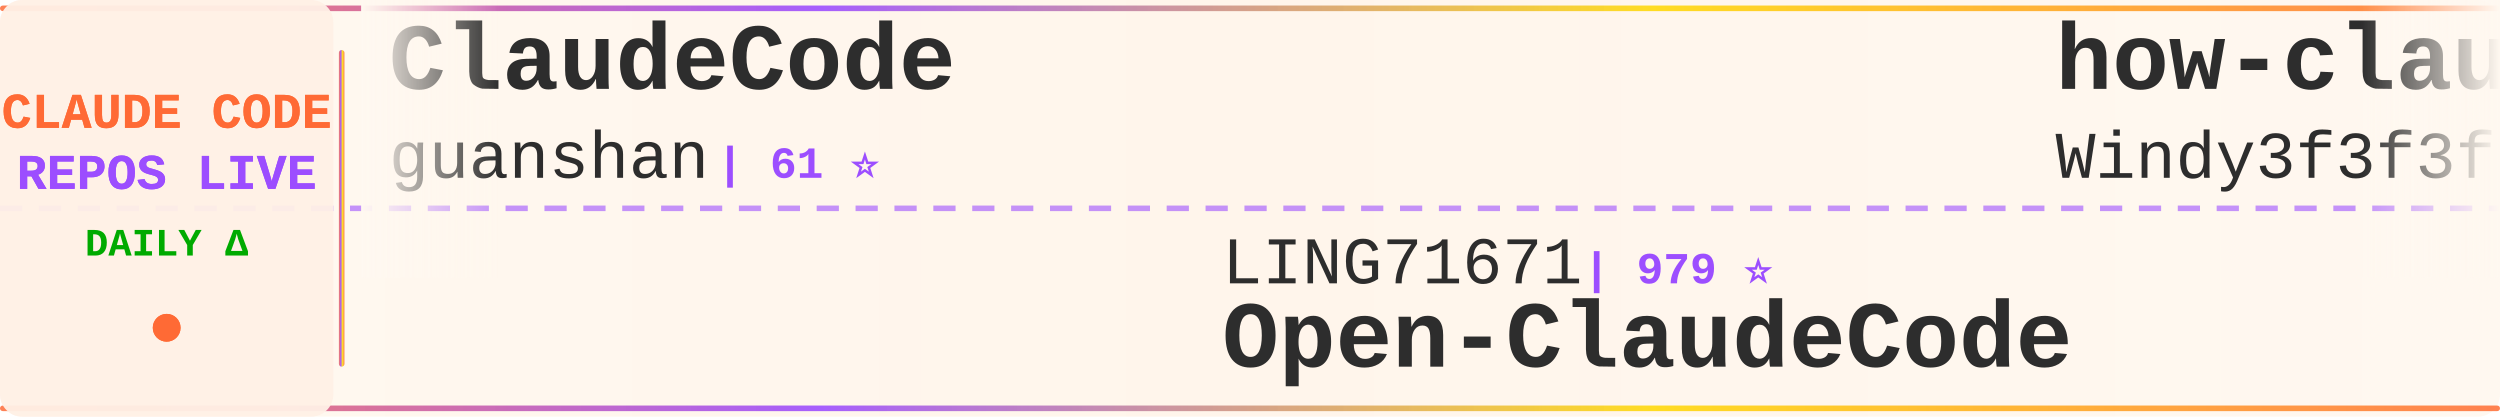
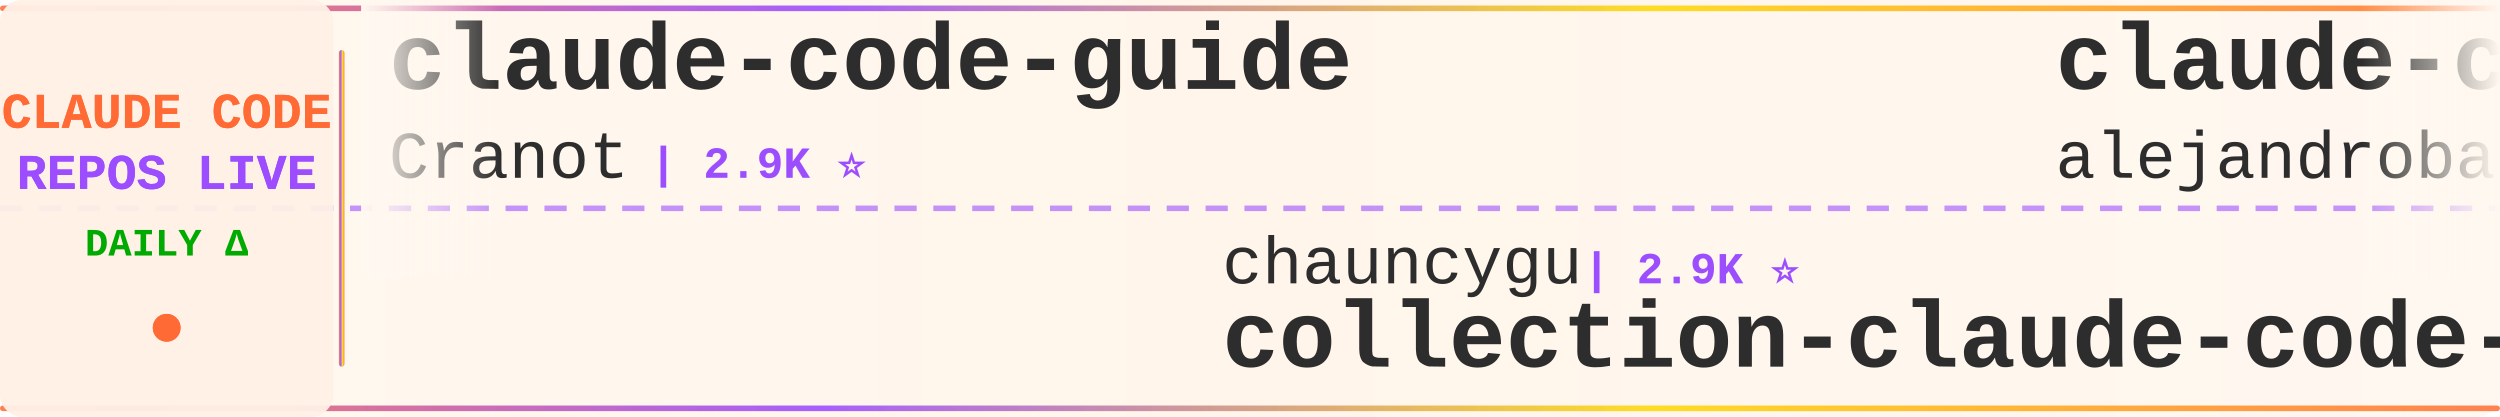
<svg xmlns="http://www.w3.org/2000/svg" width="900" height="150">
  <defs>
    <linearGradient id="tickerBg" x1="0%" y1="0%" x2="100%" y2="0%">
      <stop offset="0%" style="stop-color:#fff8f0;stop-opacity:0.98" />
      <stop offset="50%" style="stop-color:#fff5eb;stop-opacity:1" />
      <stop offset="100%" style="stop-color:#fff8f0;stop-opacity:0.98" />
    </linearGradient>
    <linearGradient id="borderGrad" x1="0%" y1="0%" x2="100%" y2="0%">
      <stop offset="0%" style="stop-color:#FF6B35;stop-opacity:0.85">
        <animate attributeName="stop-opacity" values="0.85;1;0.85" dur="2s" repeatCount="indefinite" />
      </stop>
      <stop offset="33%" style="stop-color:#9C4EFF;stop-opacity:0.9">
        <animate attributeName="stop-opacity" values="0.9;1;0.9" dur="2.2s" repeatCount="indefinite" />
      </stop>
      <stop offset="66%" style="stop-color:#FFD700;stop-opacity:0.85">
        <animate attributeName="stop-opacity" values="0.85;1;0.85" dur="1.8s" repeatCount="indefinite" />
      </stop>
      <stop offset="100%" style="stop-color:#FF6B35;stop-opacity:0.85">
        <animate attributeName="stop-opacity" values="0.85;1;0.85" dur="2s" repeatCount="indefinite" />
      </stop>
    </linearGradient>
    <filter id="textGlow">
      <feGaussianBlur stdDeviation="0.15" result="coloredBlur" />
      <feMerge>
        <feMergeNode in="coloredBlur" />
        <feMergeNode in="SourceGraphic" />
      </feMerge>
    </filter>
    <filter id="metricGlow">
      <feGaussianBlur stdDeviation="0.2" result="coloredBlur" />
      <feMerge>
        <feMergeNode in="coloredBlur" />
        <feMergeNode in="SourceGraphic" />
      </feMerge>
    </filter>
    <linearGradient id="leftFade" x1="0%" y1="0%" x2="100%" y2="0%">
      <stop offset="0%" style="stop-color:#fff8f0;stop-opacity:1" />
      <stop offset="100%" style="stop-color:#fff8f0;stop-opacity:0" />
    </linearGradient>
    <linearGradient id="rightFade" x1="0%" y1="0%" x2="100%" y2="0%">
      <stop offset="0%" style="stop-color:#fff8f0;stop-opacity:0" />
      <stop offset="100%" style="stop-color:#fff8f0;stop-opacity:1" />
    </linearGradient>
  </defs>
  <rect width="900" height="150" fill="url(#tickerBg)" rx="8" />
  <rect x="0" y="2" width="900" height="2" fill="url(#borderGrad)" rx="1" />
  <rect x="0" y="146" width="900" height="2" fill="url(#borderGrad)" rx="1" />
  <line x1="0" y1="75" x2="900" y2="75" stroke="#9C4EFF" stroke-width="2" stroke-dasharray="8 6" opacity="0.6" />
  <rect x="0" y="0" width="120" height="150" fill="#fff0e6" opacity="0.95" rx="8" />
  <text x="60" y="46" font-family="'Courier New', monospace" font-size="18" font-weight="bold" fill="#FF6B35" text-anchor="middle" filter="url(#textGlow)">
    CLAUDE CODE
  </text>
  <text x="60" y="68" font-family="'Courier New', monospace" font-size="18" font-weight="bold" fill="#9C4EFF" text-anchor="middle" filter="url(#textGlow)">
    REPOS LIVE
  </text>
  <text x="60" y="92" font-family="'Courier New', monospace" font-size="14" font-weight="bold" fill="#00aa00" text-anchor="middle">
    DAILY Δ
  </text>
  <circle cx="60" cy="118" r="5" fill="#FF6B35" filter="url(#metricGlow)">
    <animate attributeName="r" values="4;6;4" dur="1.5s" repeatCount="indefinite" />
    <animate attributeName="opacity" values="0.6;1;0.6" dur="1.5s" repeatCount="indefinite" />
  </circle>
  <rect x="122" y="18" width="2" height="114" fill="url(#borderGrad)" rx="1" />
  <clipPath id="tickerClip">
    <rect x="130" y="0" width="770" height="150" />
  </clipPath>
  <g clip-path="url(#tickerClip)">
    <g id="tickerItems">
      <animateTransform attributeName="transform" attributeType="XML" type="translate" from="0 0" to="-3000 0" dur="54s" repeatCount="indefinite" />
      <g transform="translate(0, 0)">
+         <text x="140" y="32" font-family="'Courier New', monospace" font-size="34" font-weight="bold" fill="#2d2d2d">claude-code-guide</text>
+         <text x="140" y="64" font-family="'Courier New', monospace" font-size="24" font-weight="normal" fill="#2d2d2d" opacity="1.0">Cranot</text>
+         <text x="234" y="64" font-family="'Courier New', monospace" font-size="16" font-weight="bold" fill="#9C4EFF"> | 2.9K ⭐</text>
+       </g>
+       <g transform="translate(300, 0)">
+         <text x="140" y="102" font-family="'Courier New', monospace" font-size="24" font-weight="normal" fill="#2d2d2d" opacity="1.0">chauncygu</text>
+         <text x="270" y="102" font-family="'Courier New', monospace" font-size="16" font-weight="bold" fill="#9C4EFF"> | 2.9K ⭐</text>
+         <text x="140" y="132" font-family="'Courier New', monospace" font-size="34" font-weight="bold" fill="#2d2d2d">collection-claude-code-s...</text>
+       </g>
+       <g transform="translate(600, 0)">
+         <text x="140" y="32" font-family="'Courier New', monospace" font-size="34" font-weight="bold" fill="#2d2d2d">claude-code-from-source</text>
+         <text x="140" y="64" font-family="'Courier New', monospace" font-size="24" font-weight="normal" fill="#2d2d2d" opacity="1.0">alejandrobalderas</text>
+         <text x="366" y="64" font-family="'Courier New', monospace" font-size="16" font-weight="bold" fill="#9C4EFF"> | 3.0K ⭐</text>
+       </g>
+       <g transform="translate(900, 0)">
+         <text x="140" y="102" font-family="'Courier New', monospace" font-size="24" font-weight="normal" fill="#2d2d2d" opacity="1.0">KPR111</text>
+         <text x="234" y="102" font-family="'Courier New', monospace" font-size="16" font-weight="bold" fill="#9C4EFF"> | 18 ⭐</text>
+         <text x="140" y="132" font-family="'Courier New', monospace" font-size="34" font-weight="bold" fill="#2d2d2d">Claude-Code</text>
+       </g>
+       <g transform="translate(1200, 0)">
+         <text x="140" y="32" font-family="'Courier New', monospace" font-size="34" font-weight="bold" fill="#2d2d2d">Dive-into-Claude-Code</text>
+         <text x="140" y="64" font-family="'Courier New', monospace" font-size="24" font-weight="normal" fill="#2d2d2d" opacity="1.0">VILA-Lab</text>
+         <text x="258" y="64" font-family="'Courier New', monospace" font-size="16" font-weight="bold" fill="#9C4EFF"> | 2.2K ⭐</text>
+       </g>
+       <g transform="translate(1500, 0)">
+         <text x="140" y="102" font-family="'Courier New', monospace" font-size="24" font-weight="normal" fill="#2d2d2d" opacity="1.0">daymade</text>
+         <text x="246" y="102" font-family="'Courier New', monospace" font-size="16" font-weight="bold" fill="#9C4EFF"> | 1.5K ⭐ +1.5K</text>
+         <text x="140" y="132" font-family="'Courier New', monospace" font-size="34" font-weight="bold" fill="#2d2d2d">claude-code-skills</text>
+       </g>
+       <g transform="translate(1800, 0)">
        <text x="140" y="32" font-family="'Courier New', monospace" font-size="34" font-weight="bold" fill="#2d2d2d">ClaudeCode</text>
        <text x="140" y="64" font-family="'Courier New', monospace" font-size="24" font-weight="normal" fill="#2d2d2d" opacity="1.0">guanshan</text>
        <text x="258" y="64" font-family="'Courier New', monospace" font-size="16" font-weight="bold" fill="#9C4EFF"> | 61 ⭐</text>
      </g>
-       <g transform="translate(300, 0)">
-         <text x="140" y="102" font-family="'Courier New', monospace" font-size="24" font-weight="normal" fill="#2d2d2d" opacity="1.0">LING71671</text>
-         <text x="270" y="102" font-family="'Courier New', monospace" font-size="16" font-weight="bold" fill="#9C4EFF"> | 979 ⭐</text>
-         <text x="140" y="132" font-family="'Courier New', monospace" font-size="34" font-weight="bold" fill="#2d2d2d">Open-ClaudeCode</text>
-       </g>
-       <g transform="translate(600, 0)">
-         <text x="140" y="32" font-family="'Courier New', monospace" font-size="34" font-weight="bold" fill="#2d2d2d">how-claude-code-works</text>
-         <text x="140" y="64" font-family="'Courier New', monospace" font-size="24" font-weight="normal" fill="#2d2d2d" opacity="1.0">Windy3f3f3f3f</text>
-         <text x="318" y="64" font-family="'Courier New', monospace" font-size="16" font-weight="bold" fill="#9C4EFF"> | 3.8K ⭐</text>
-       </g>
-       <g transform="translate(900, 0)">
-         <text x="140" y="102" font-family="'Courier New', monospace" font-size="24" font-weight="normal" fill="#2d2d2d" opacity="1.0">luyao618</text>
-         <text x="258" y="102" font-family="'Courier New', monospace" font-size="16" font-weight="bold" fill="#9C4EFF"> | 1.7K ⭐ +1</text>
-         <text x="140" y="132" font-family="'Courier New', monospace" font-size="34" font-weight="bold" fill="#2d2d2d">Claude-Code-Source-Study</text>
-       </g>
-       <g transform="translate(1200, 0)">
-         <text x="140" y="32" font-family="'Courier New', monospace" font-size="34" font-weight="bold" fill="#2d2d2d">claude-code-hooks-master...</text>
-         <text x="140" y="64" font-family="'Courier New', monospace" font-size="24" font-weight="normal" fill="#2d2d2d" opacity="1.0">disler</text>
-         <text x="234" y="64" font-family="'Courier New', monospace" font-size="16" font-weight="bold" fill="#9C4EFF"> | 4.0K ⭐</text>
-       </g>
-       <g transform="translate(1500, 0)">
-         <text x="140" y="102" font-family="'Courier New', monospace" font-size="24" font-weight="normal" fill="#2d2d2d" opacity="1.0">pedrohcgs</text>
-         <text x="270" y="102" font-family="'Courier New', monospace" font-size="16" font-weight="bold" fill="#9C4EFF"> | 1.7K ⭐</text>
-         <text x="140" y="132" font-family="'Courier New', monospace" font-size="34" font-weight="bold" fill="#2d2d2d">claude-code-my-workflow</text>
-       </g>
-       <g transform="translate(1800, 0)">
-         <text x="140" y="32" font-family="'Courier New', monospace" font-size="34" font-weight="bold" fill="#2d2d2d">learn-claude-code</text>
-         <text x="140" y="64" font-family="'Courier New', monospace" font-size="24" font-weight="normal" fill="#2d2d2d" opacity="1.0">shareAI-lab</text>
-         <text x="294" y="64" font-family="'Courier New', monospace" font-size="16" font-weight="bold" fill="#9C4EFF"> | 80.0K ⭐ +8</text>
-       </g>
      <g transform="translate(2100, 0)">
-         <text x="140" y="102" font-family="'Courier New', monospace" font-size="24" font-weight="normal" fill="#2d2d2d" opacity="1.0">WorldFlowAI</text>
-         <text x="294" y="102" font-family="'Courier New', monospace" font-size="16" font-weight="bold" fill="#9C4EFF"> | 6.0K ⭐ +18</text>
-         <text x="140" y="132" font-family="'Courier New', monospace" font-size="34" font-weight="bold" fill="#2d2d2d">everything-claude-code</text>
+         <text x="140" y="102" font-family="'Courier New', monospace" font-size="24" font-weight="normal" fill="#2d2d2d" opacity="1.0">frankbria</text>
+         <text x="270" y="102" font-family="'Courier New', monospace" font-size="16" font-weight="bold" fill="#9C4EFF"> | 9.7K ⭐ +1</text>
+         <text x="140" y="132" font-family="'Courier New', monospace" font-size="34" font-weight="bold" fill="#2d2d2d">ralph-claude-code</text>
      </g>
      <g transform="translate(2400, 0)">
-         <text x="140" y="32" font-family="'Courier New', monospace" font-size="34" font-weight="bold" fill="#2d2d2d">claude-code-source-code</text>
-         <text x="140" y="64" font-family="'Courier New', monospace" font-size="24" font-weight="normal" fill="#2d2d2d" opacity="1.0">777genius</text>
-         <text x="270" y="64" font-family="'Courier New', monospace" font-size="16" font-weight="bold" fill="#9C4EFF"> | 938 ⭐</text>
+         <text x="140" y="32" font-family="'Courier New', monospace" font-size="34" font-weight="bold" fill="#2d2d2d">free-claude-code</text>
+         <text x="140" y="64" font-family="'Courier New', monospace" font-size="24" font-weight="normal" fill="#2d2d2d" opacity="1.0">Alishahryar1</text>
+         <text x="306" y="64" font-family="'Courier New', monospace" font-size="16" font-weight="bold" fill="#9C4EFF"> | 66.8K ⭐ +22</text>
      </g>
      <g transform="translate(2700, 0)">
-         <text x="140" y="102" font-family="'Courier New', monospace" font-size="24" font-weight="normal" fill="#2d2d2d" opacity="1.0">Alishahryar1</text>
-         <text x="306" y="102" font-family="'Courier New', monospace" font-size="16" font-weight="bold" fill="#9C4EFF"> | 66.8K ⭐ +24</text>
-         <text x="140" y="132" font-family="'Courier New', monospace" font-size="34" font-weight="bold" fill="#2d2d2d">free-claude-code</text>
+         <text x="140" y="102" font-family="'Courier New', monospace" font-size="24" font-weight="normal" fill="#2d2d2d" opacity="1.0">overwirehq</text>
+         <text x="282" y="102" font-family="'Courier New', monospace" font-size="16" font-weight="bold" fill="#9C4EFF"> | 2.8K ⭐</text>
+         <text x="140" y="132" font-family="'Courier New', monospace" font-size="34" font-weight="bold" fill="#2d2d2d">claude-code-telegram</text>
      </g>
      <g transform="translate(3000, 0)">
-         <text x="140" y="32" font-family="'Courier New', monospace" font-size="34" font-weight="bold" fill="#2d2d2d">ClaudeCode</text>
-         <text x="140" y="64" font-family="'Courier New', monospace" font-size="24" font-weight="normal" fill="#2d2d2d" opacity="1.0">guanshan</text>
-         <text x="258" y="64" font-family="'Courier New', monospace" font-size="16" font-weight="bold" fill="#9C4EFF"> | 61 ⭐</text>
+         <text x="140" y="32" font-family="'Courier New', monospace" font-size="34" font-weight="bold" fill="#2d2d2d">claude-code-guide</text>
+         <text x="140" y="64" font-family="'Courier New', monospace" font-size="24" font-weight="normal" fill="#2d2d2d" opacity="1.0">Cranot</text>
+         <text x="234" y="64" font-family="'Courier New', monospace" font-size="16" font-weight="bold" fill="#9C4EFF"> | 2.9K ⭐</text>
      </g>
      <g transform="translate(3300, 0)">
-         <text x="140" y="102" font-family="'Courier New', monospace" font-size="24" font-weight="normal" fill="#2d2d2d" opacity="1.0">LING71671</text>
-         <text x="270" y="102" font-family="'Courier New', monospace" font-size="16" font-weight="bold" fill="#9C4EFF"> | 979 ⭐</text>
-         <text x="140" y="132" font-family="'Courier New', monospace" font-size="34" font-weight="bold" fill="#2d2d2d">Open-ClaudeCode</text>
+         <text x="140" y="102" font-family="'Courier New', monospace" font-size="24" font-weight="normal" fill="#2d2d2d" opacity="1.0">chauncygu</text>
+         <text x="270" y="102" font-family="'Courier New', monospace" font-size="16" font-weight="bold" fill="#9C4EFF"> | 2.9K ⭐</text>
+         <text x="140" y="132" font-family="'Courier New', monospace" font-size="34" font-weight="bold" fill="#2d2d2d">collection-claude-code-s...</text>
      </g>
      <g transform="translate(3600, 0)">
-         <text x="140" y="32" font-family="'Courier New', monospace" font-size="34" font-weight="bold" fill="#2d2d2d">how-claude-code-works</text>
-         <text x="140" y="64" font-family="'Courier New', monospace" font-size="24" font-weight="normal" fill="#2d2d2d" opacity="1.0">Windy3f3f3f3f</text>
-         <text x="318" y="64" font-family="'Courier New', monospace" font-size="16" font-weight="bold" fill="#9C4EFF"> | 3.8K ⭐</text>
+         <text x="140" y="32" font-family="'Courier New', monospace" font-size="34" font-weight="bold" fill="#2d2d2d">claude-code-from-source</text>
+         <text x="140" y="64" font-family="'Courier New', monospace" font-size="24" font-weight="normal" fill="#2d2d2d" opacity="1.0">alejandrobalderas</text>
+         <text x="366" y="64" font-family="'Courier New', monospace" font-size="16" font-weight="bold" fill="#9C4EFF"> | 3.0K ⭐</text>
      </g>
      <g transform="translate(3900, 0)">
-         <text x="140" y="102" font-family="'Courier New', monospace" font-size="24" font-weight="normal" fill="#2d2d2d" opacity="1.0">luyao618</text>
-         <text x="258" y="102" font-family="'Courier New', monospace" font-size="16" font-weight="bold" fill="#9C4EFF"> | 1.7K ⭐ +1</text>
-         <text x="140" y="132" font-family="'Courier New', monospace" font-size="34" font-weight="bold" fill="#2d2d2d">Claude-Code-Source-Study</text>
+         <text x="140" y="102" font-family="'Courier New', monospace" font-size="24" font-weight="normal" fill="#2d2d2d" opacity="1.0">KPR111</text>
+         <text x="234" y="102" font-family="'Courier New', monospace" font-size="16" font-weight="bold" fill="#9C4EFF"> | 18 ⭐</text>
+         <text x="140" y="132" font-family="'Courier New', monospace" font-size="34" font-weight="bold" fill="#2d2d2d">Claude-Code</text>
      </g>
    </g>
  </g>
  <rect x="130" y="0" width="50" height="100" fill="url(#leftFade)" />
  <rect x="850" y="0" width="50" height="100" fill="url(#rightFade)" />
</svg>
